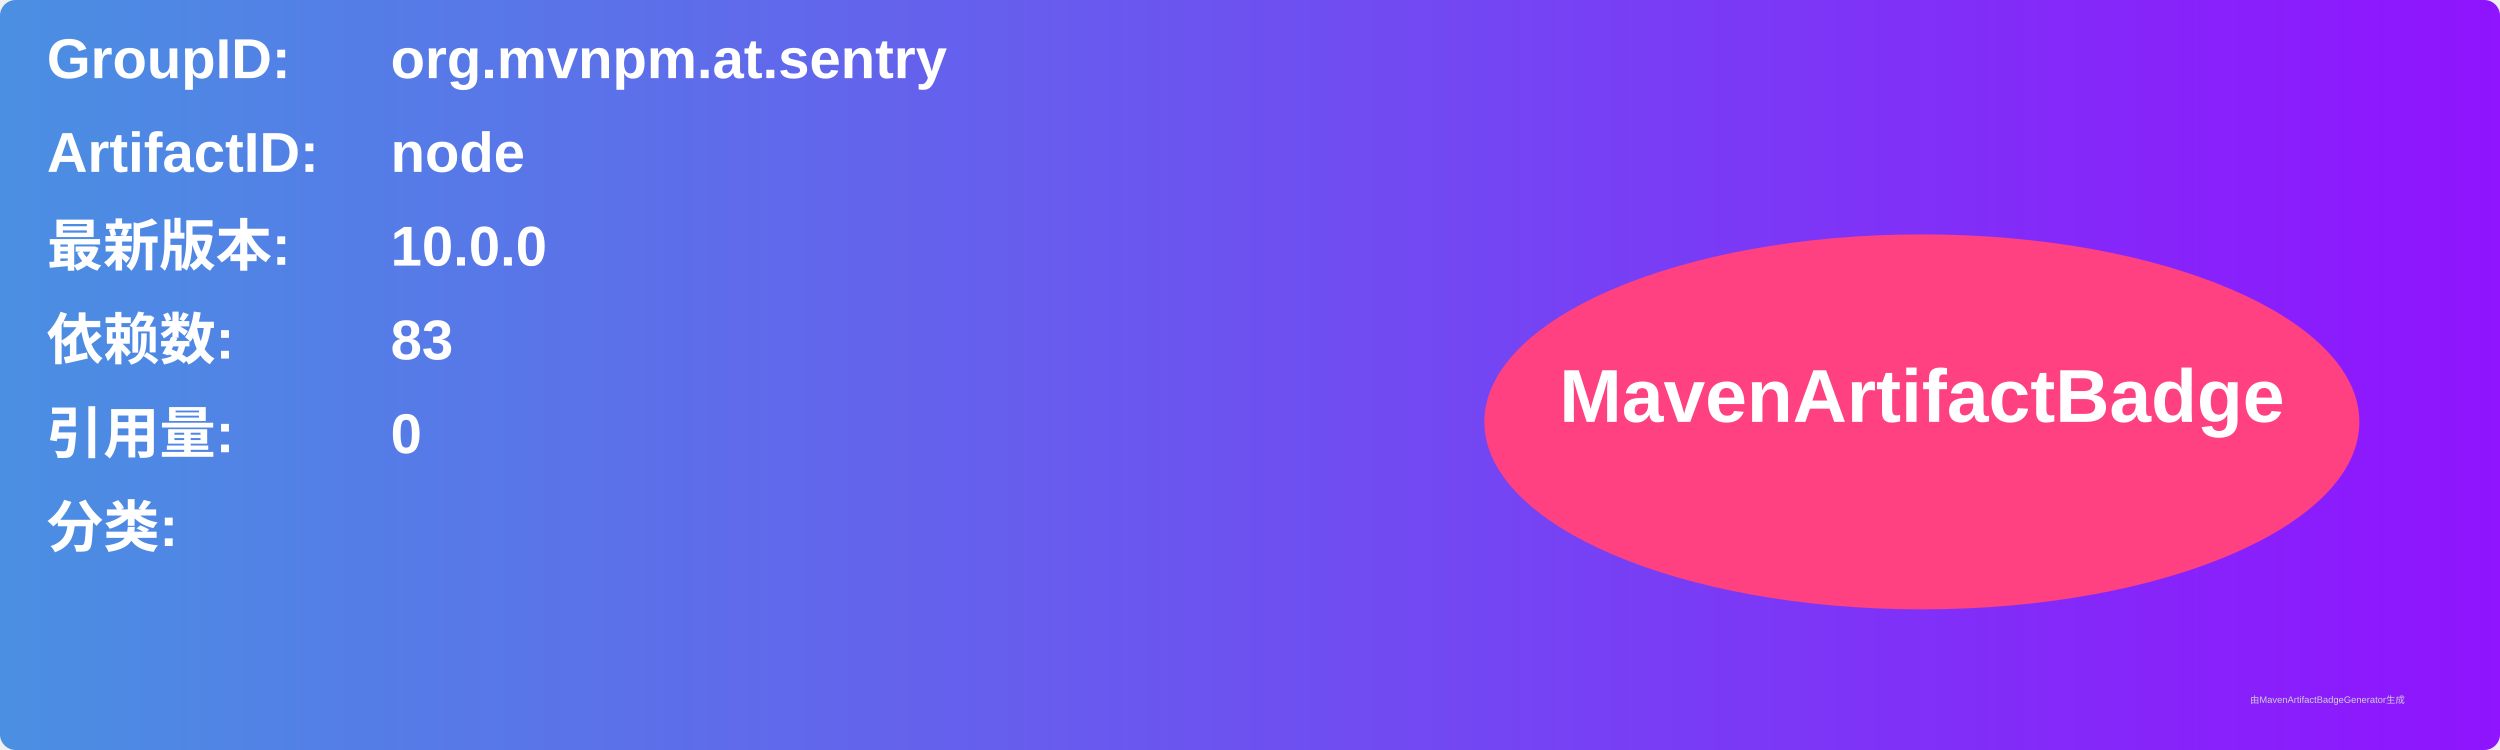
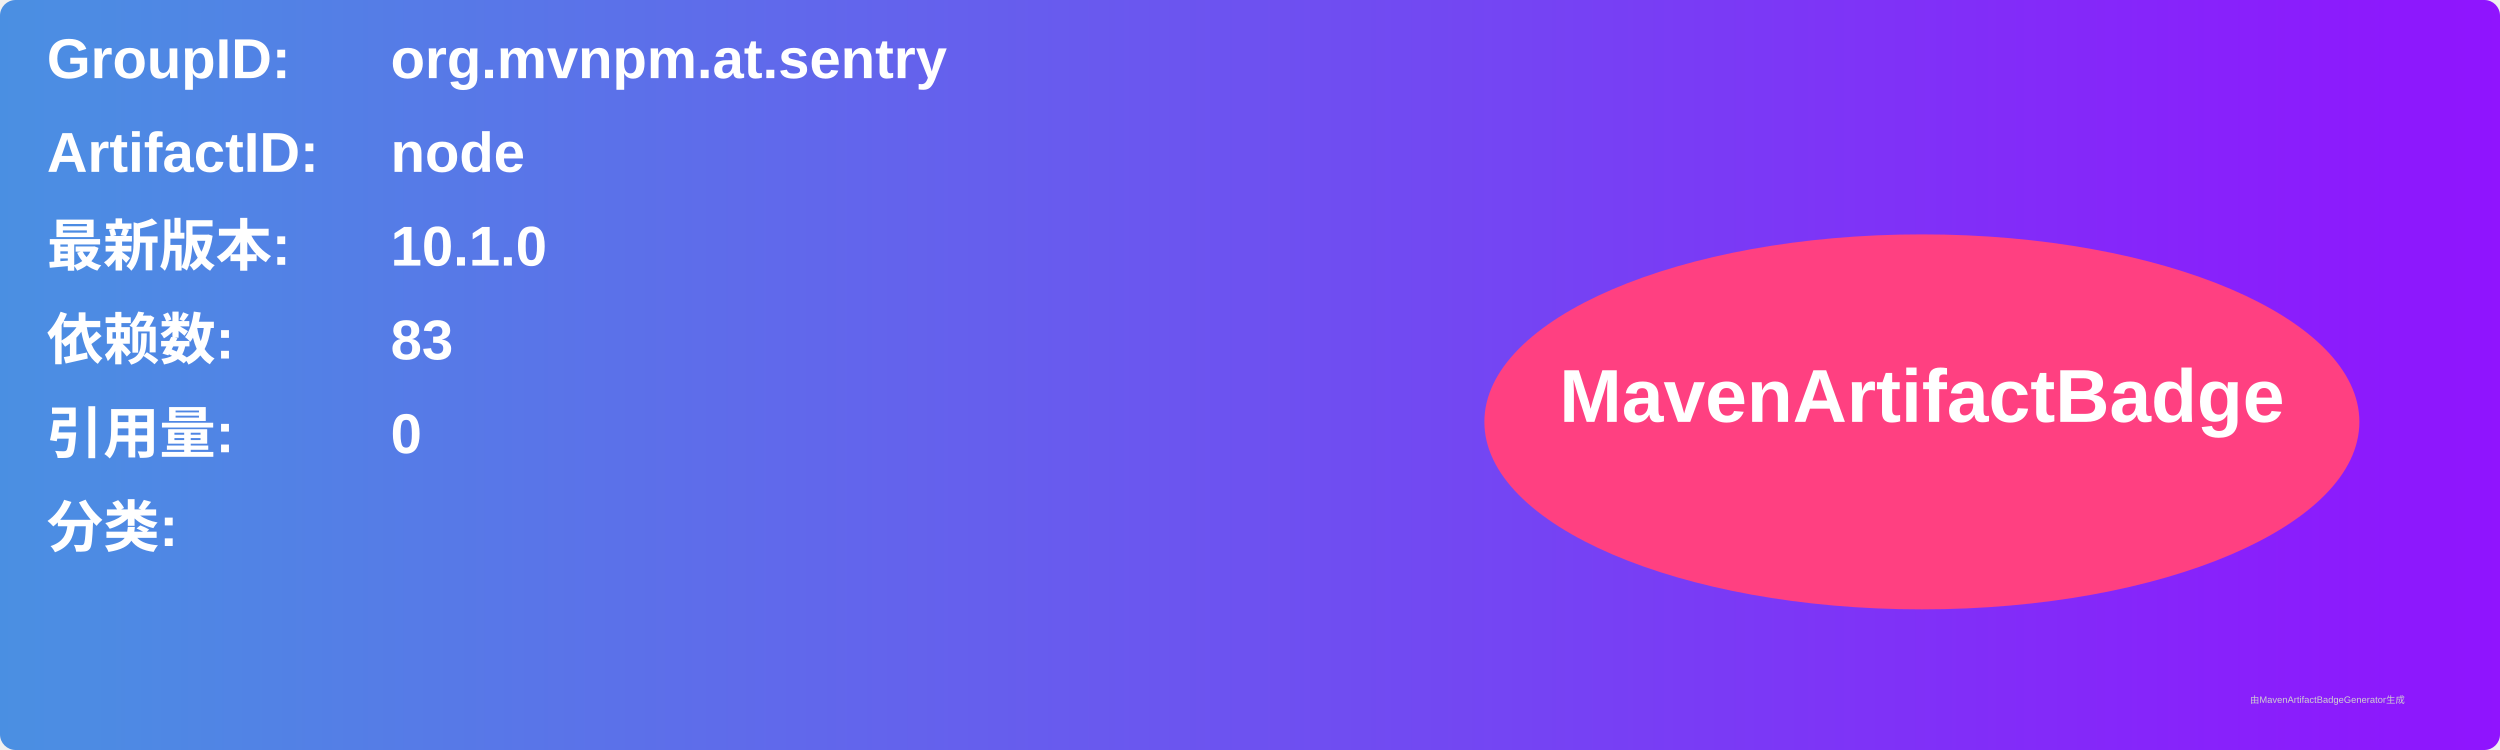
<svg xmlns="http://www.w3.org/2000/svg" width="800" height="240" viewBox="0 0 800 240">
  <linearGradient id="grad" x1="0%" y1="0%" x2="100%" y2="0%">
    <stop offset="0%" stop-color="#4a90e2" />
    <stop offset="100%" stop-color="#9013fe" />
  </linearGradient>
  <rect width="100%" height="100%" rx="5" ry="5" fill="url(#grad)" />
  <g transform="translate(15, 15)">
    <text x="0" y="10" font-family="Arial" font-size="18" fill="white" font-weight="bold" width="260">GroupID:</text>
    <text x="110" y="10" font-family="Arial" font-size="18" fill="white" font-weight="bold" width="460">org.mvnpm.at.sentry</text>
    <text x="0" y="40" font-family="Arial" font-size="18" fill="white" font-weight="bold" width="260">ArtifactID:</text>
    <text x="110" y="40" font-family="Arial" font-size="18" fill="white" font-weight="bold" width="460">node</text>
    <text x="0" y="70" font-family="Arial" font-size="18" fill="white" font-weight="bold">最新版本:</text>
    <text x="110" y="70" font-family="Arial" font-size="18" fill="white" font-weight="bold">
-       <tspan font-weight="bold">10.0.0</tspan>
+       <tspan font-weight="bold">10.1.0</tspan>
    </text>
    <text x="0" y="100" font-family="Arial" font-size="18" fill="white" font-weight="bold">依赖数: </text>
    <text x="110" y="100" font-family="Arial" font-size="18" fill="white">
      <tspan font-weight="bold">83</tspan>
    </text>
    <text x="0" y="130" font-family="Arial" font-size="18" fill="white" font-weight="bold">引用量: </text>
    <text x="110" y="130" font-family="Arial" font-size="18" fill="white">
      <tspan font-weight="bold">0</tspan>
    </text>
    <text x="0" y="160" font-family="Arial" font-size="18" fill="white" font-weight="bold">分类:</text>
    <text x="10" y="190" font-family="Arial" font-size="10" fill="white">
      <tspan font-weight="bold" />
    </text>
    <ellipse cx="600" cy="120" rx="140" ry="60" fill="#ff4081" />
    <text x="600" y="120" text-anchor="middle" font-family="Arial" font-size="24" fill="white" font-weight="bold">MavenArtifactBadge</text>
  </g>
  <text x="720" y="225" font-family="Arial" font-size="3" fill="#d0d0d0">由MavenArtifactBadgeGenerator生成</text>
</svg>
